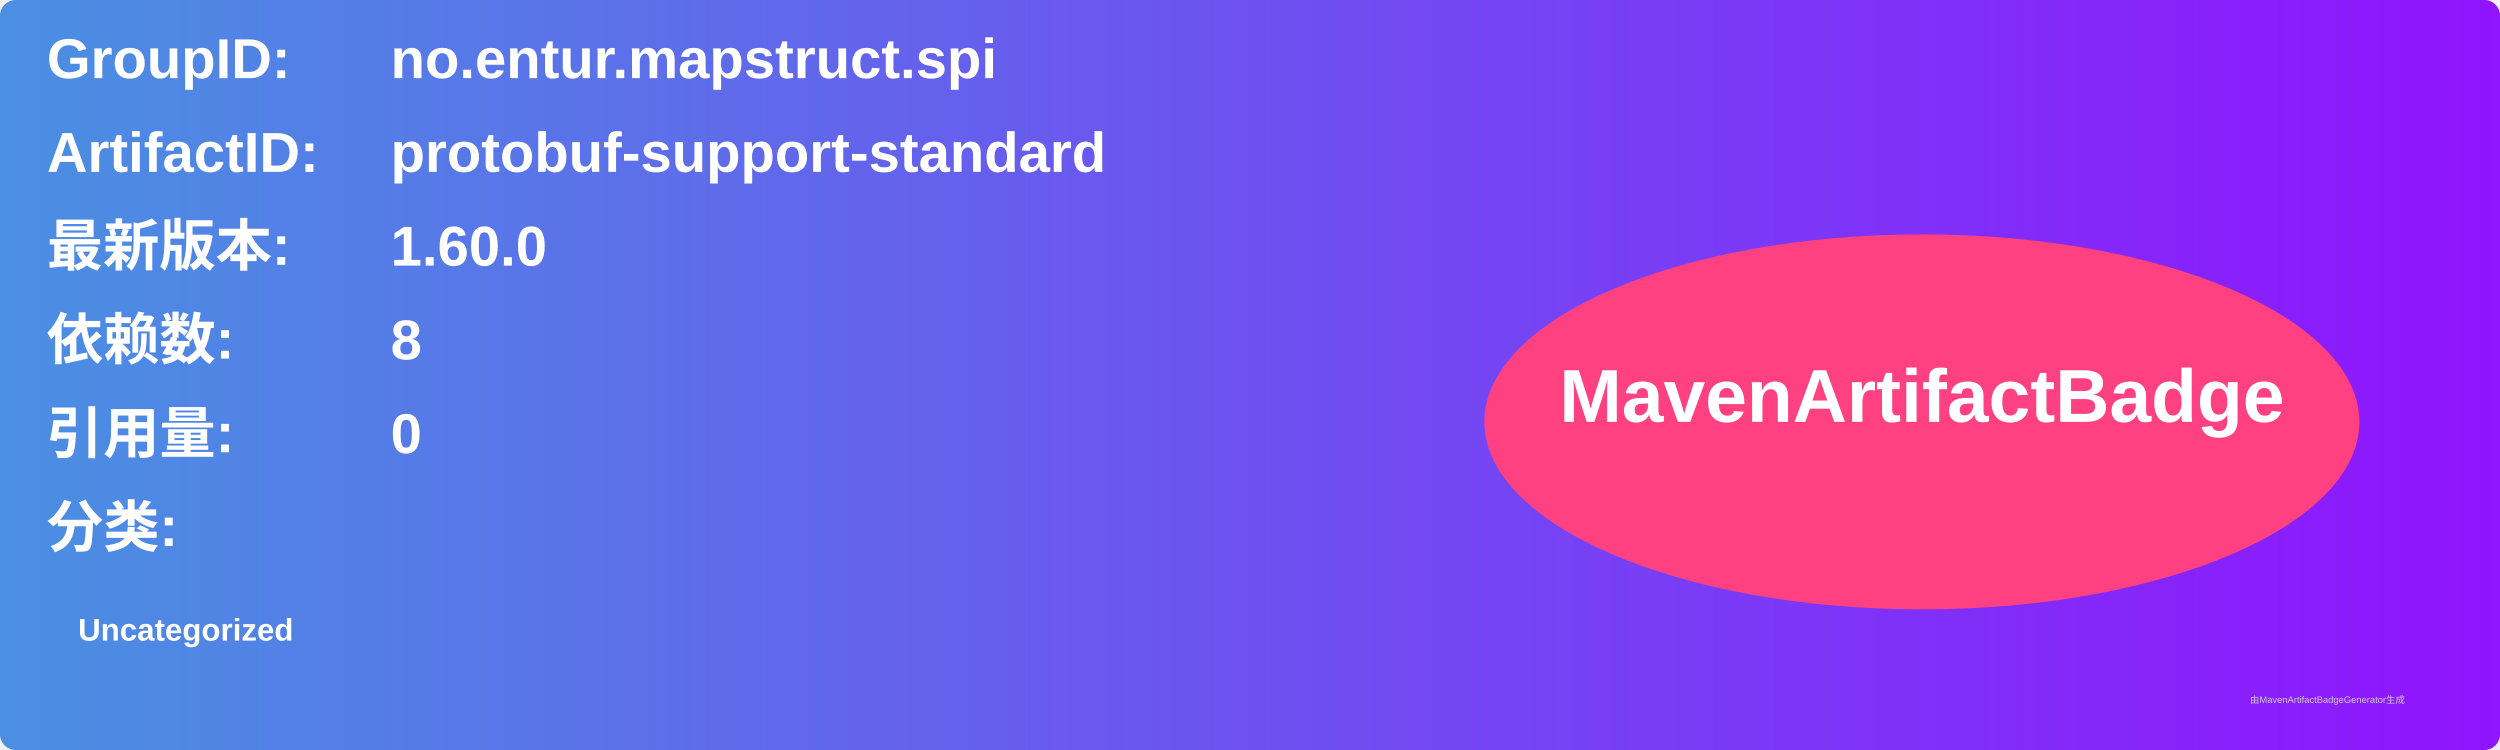
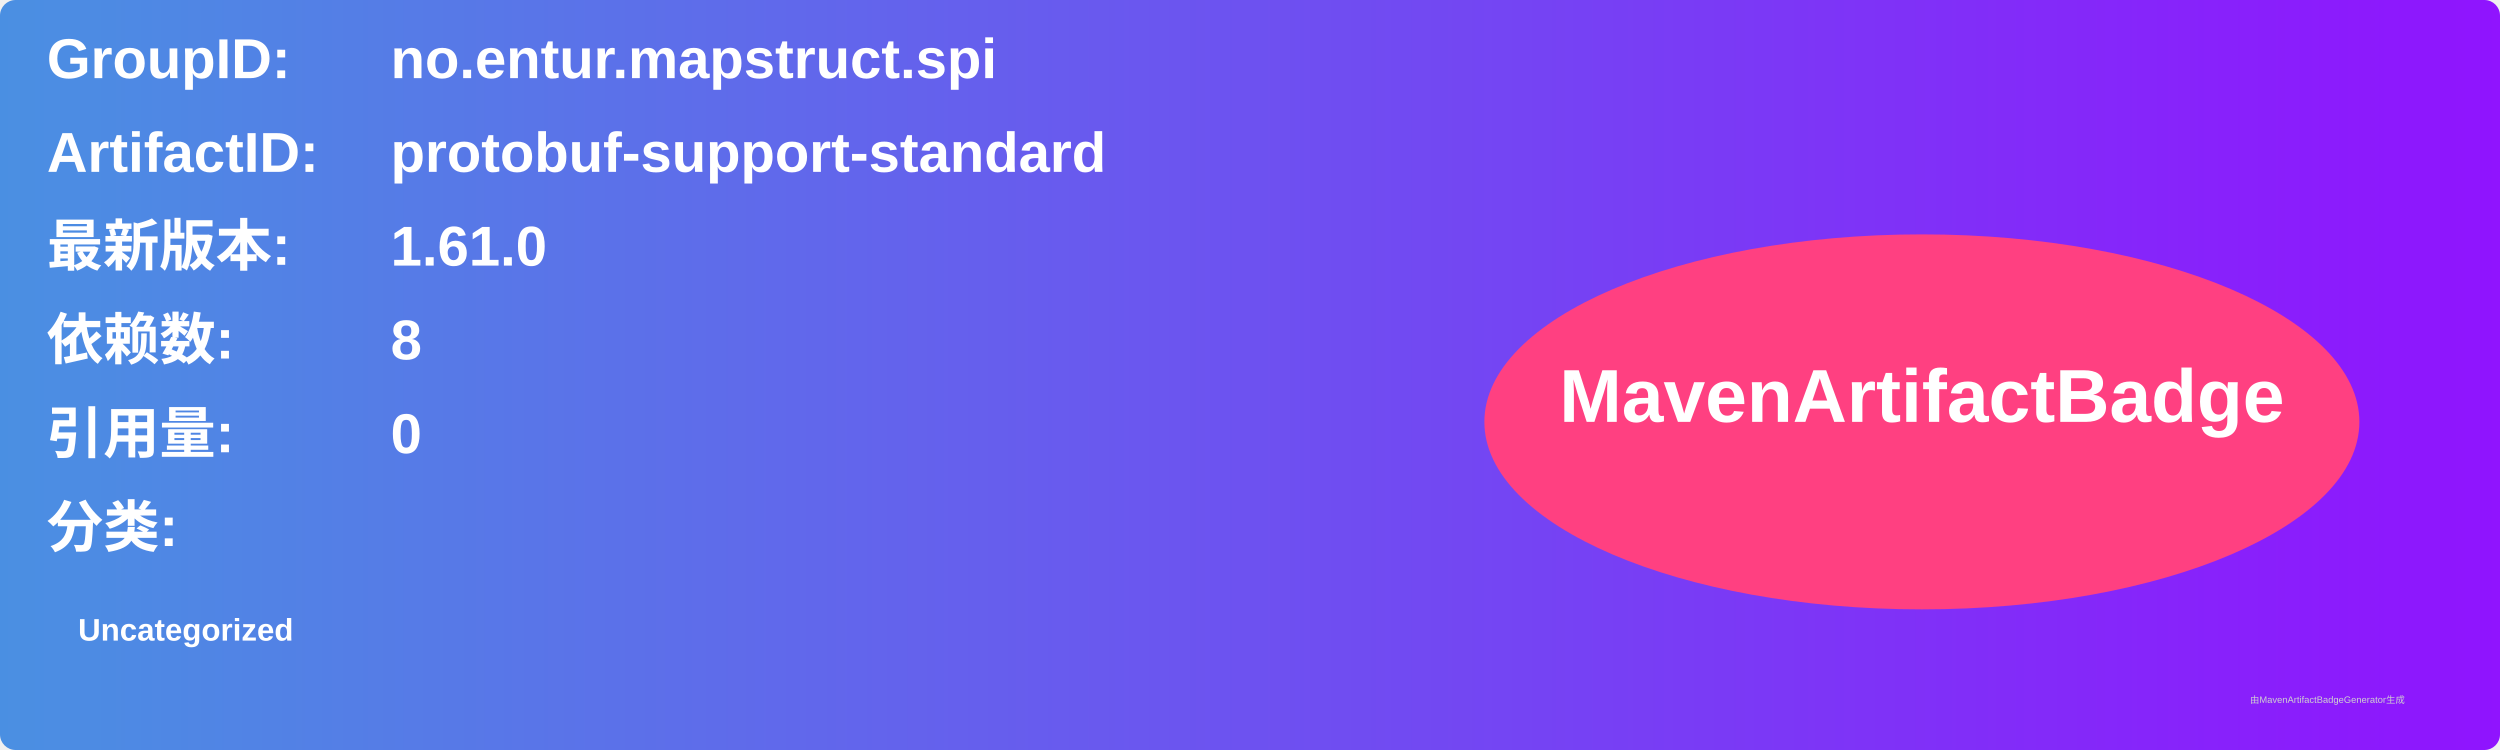
<svg xmlns="http://www.w3.org/2000/svg" width="800" height="240" viewBox="0 0 800 240">
  <linearGradient id="grad" x1="0%" y1="0%" x2="100%" y2="0%">
    <stop offset="0%" stop-color="#4a90e2" />
    <stop offset="100%" stop-color="#9013fe" />
  </linearGradient>
  <rect width="100%" height="100%" rx="5" ry="5" fill="url(#grad)" />
  <g transform="translate(15, 15)">
    <text x="0" y="10" font-family="Arial" font-size="18" fill="white" font-weight="bold" width="260">GroupID:</text>
    <text x="110" y="10" font-family="Arial" font-size="18" fill="white" font-weight="bold" width="460">no.entur.mapstruct.spi</text>
    <text x="0" y="40" font-family="Arial" font-size="18" fill="white" font-weight="bold" width="260">ArtifactID:</text>
    <text x="110" y="40" font-family="Arial" font-size="18" fill="white" font-weight="bold" width="460">protobuf-support-standard</text>
    <text x="0" y="70" font-family="Arial" font-size="18" fill="white" font-weight="bold">最新版本:</text>
    <text x="110" y="70" font-family="Arial" font-size="18" fill="white" font-weight="bold">
-       <tspan font-weight="bold">1.60.0</tspan>
+       <tspan font-weight="bold">1.61.0</tspan>
    </text>
    <text x="0" y="100" font-family="Arial" font-size="18" fill="white" font-weight="bold">依赖数: </text>
    <text x="110" y="100" font-family="Arial" font-size="18" fill="white">
      <tspan font-weight="bold">8</tspan>
    </text>
    <text x="0" y="130" font-family="Arial" font-size="18" fill="white" font-weight="bold">引用量: </text>
    <text x="110" y="130" font-family="Arial" font-size="18" fill="white">
      <tspan font-weight="bold">0</tspan>
    </text>
    <text x="0" y="160" font-family="Arial" font-size="18" fill="white" font-weight="bold">分类:</text>
    <text x="10" y="190" font-family="Arial" font-size="10" fill="white">
      <tspan font-weight="bold">Uncategorized</tspan>
    </text>
    <ellipse cx="600" cy="120" rx="140" ry="60" fill="#ff4081" />
    <text x="600" y="120" text-anchor="middle" font-family="Arial" font-size="24" fill="white" font-weight="bold">MavenArtifactBadge</text>
  </g>
  <text x="720" y="225" font-family="Arial" font-size="3" fill="#d0d0d0">由MavenArtifactBadgeGenerator生成</text>
</svg>
